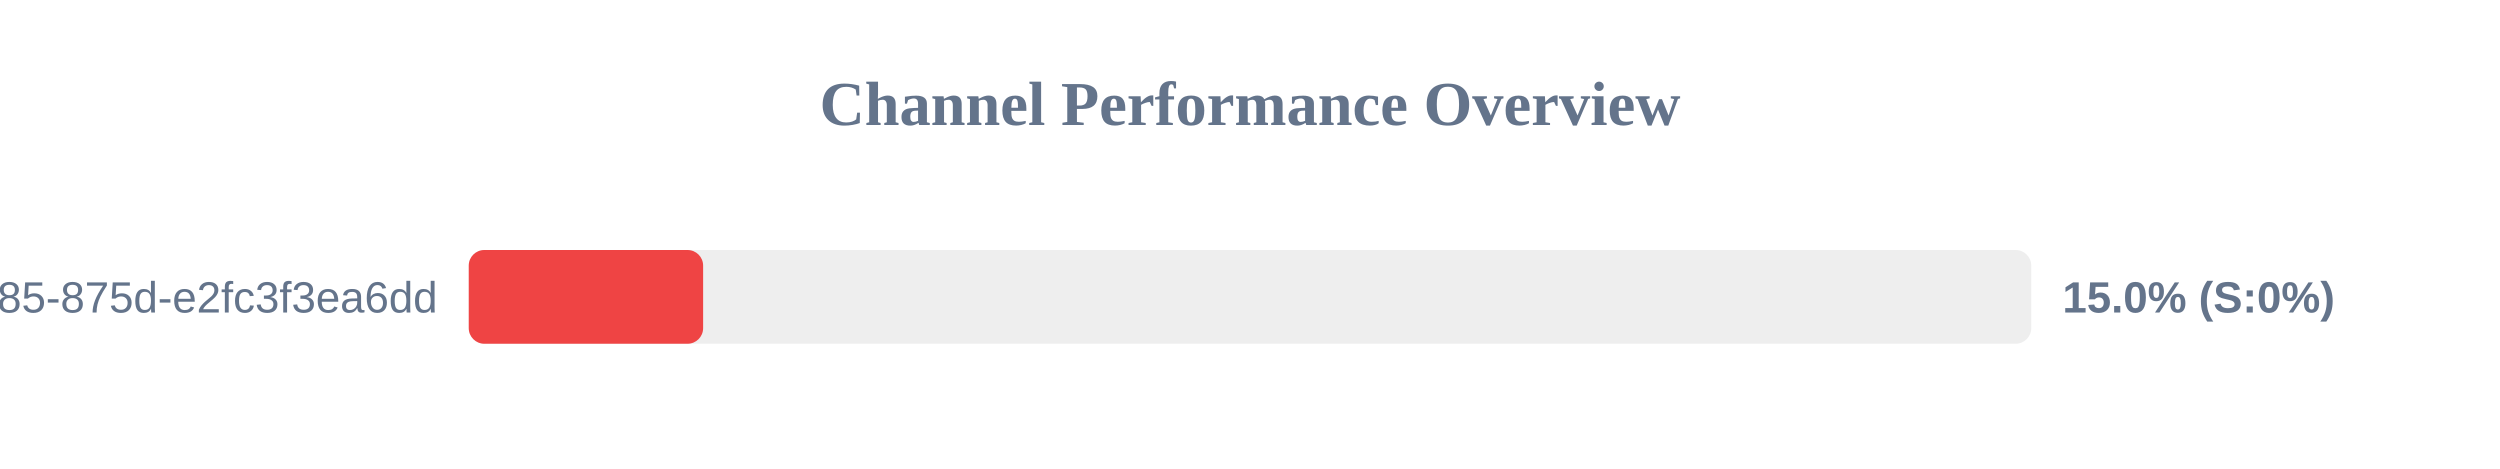
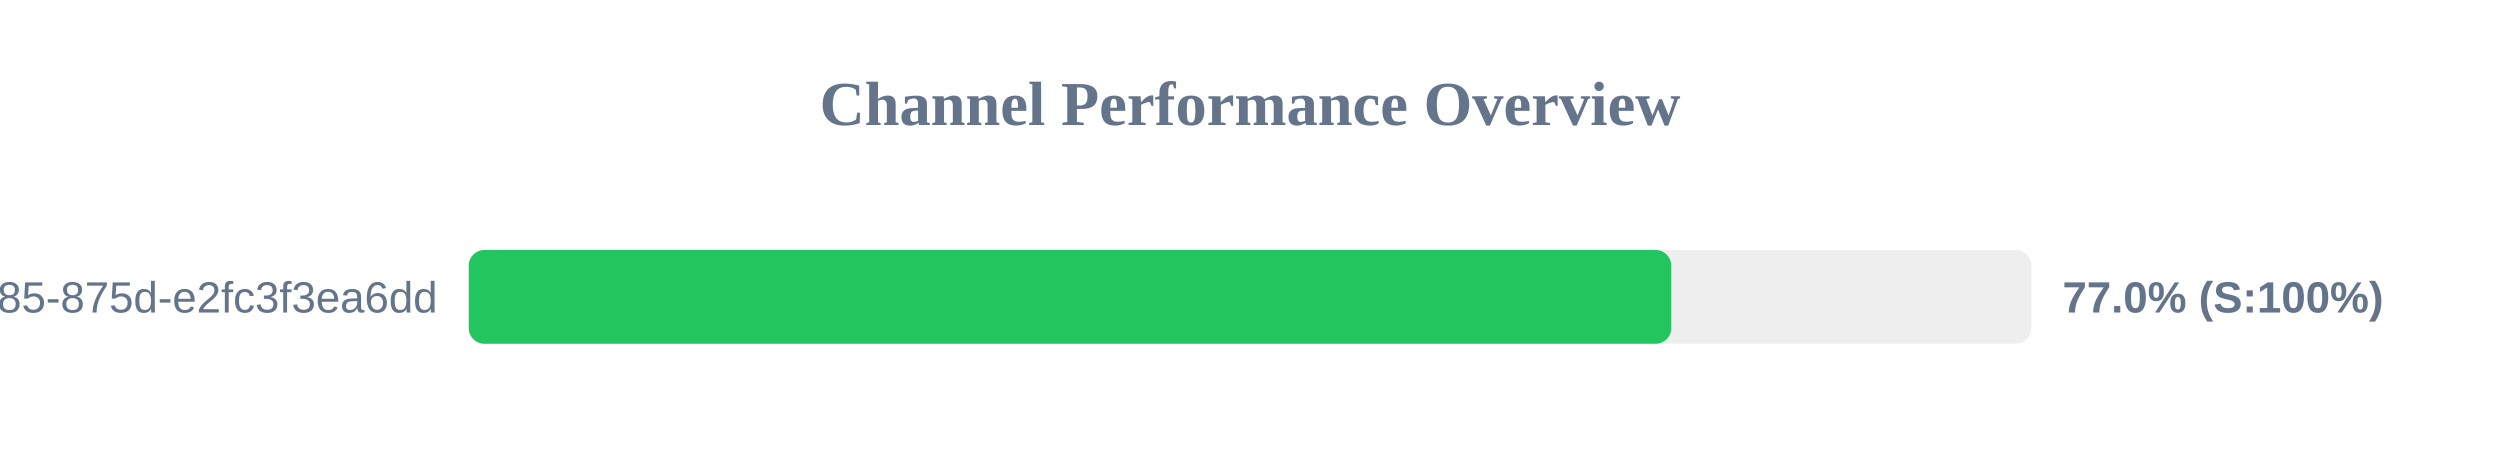
<svg xmlns="http://www.w3.org/2000/svg" width="800" height="150" version="1.1">
  <style>
        .row { font: 14px Arial; fill: #64748b; }
        .score { font: bold 14px Arial; fill: #64748b; }
    </style>
  <text x="400" y="40" text-anchor="middle" font-size="20px" font-weight="bold" fill="#64748b">Channel Performance Overview</text>
  <rect x="150" y="80" width="500" height="30" fill="#eee" rx="5" />
-   <rect x="150" y="80" width="75.0" height="30" fill="#ef4444" rx="5" />
+   <rect x="150" y="80" width="384.8" height="30" fill="#22c55e" rx="5" />
  <text x="140" y="100" text-anchor="end" class="row">?uuid=1045aedf-053c-4585-875d-e2fc3f3ea6dd</text>
-   <text x="660" y="100" text-anchor="start" class="score">15.0% (S:0%)</text>
+   <text x="660" y="100" text-anchor="start" class="score">77.0% (S:100%)</text>
</svg>
